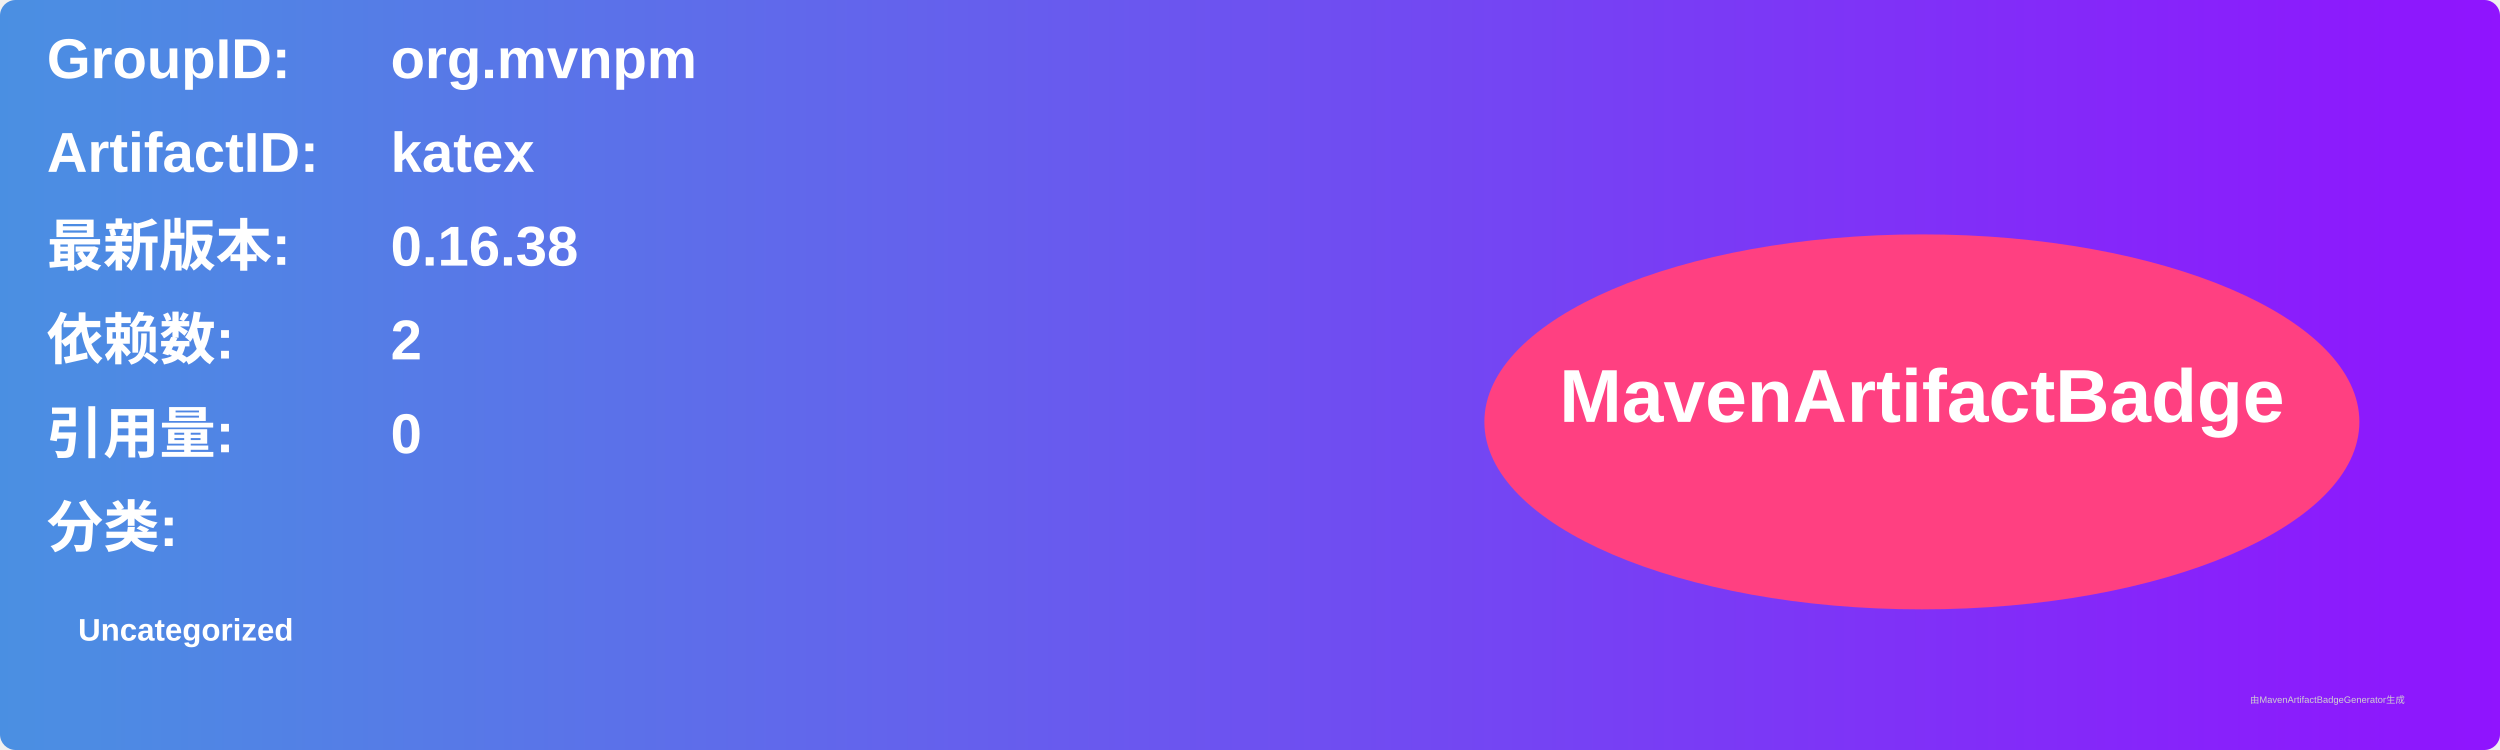
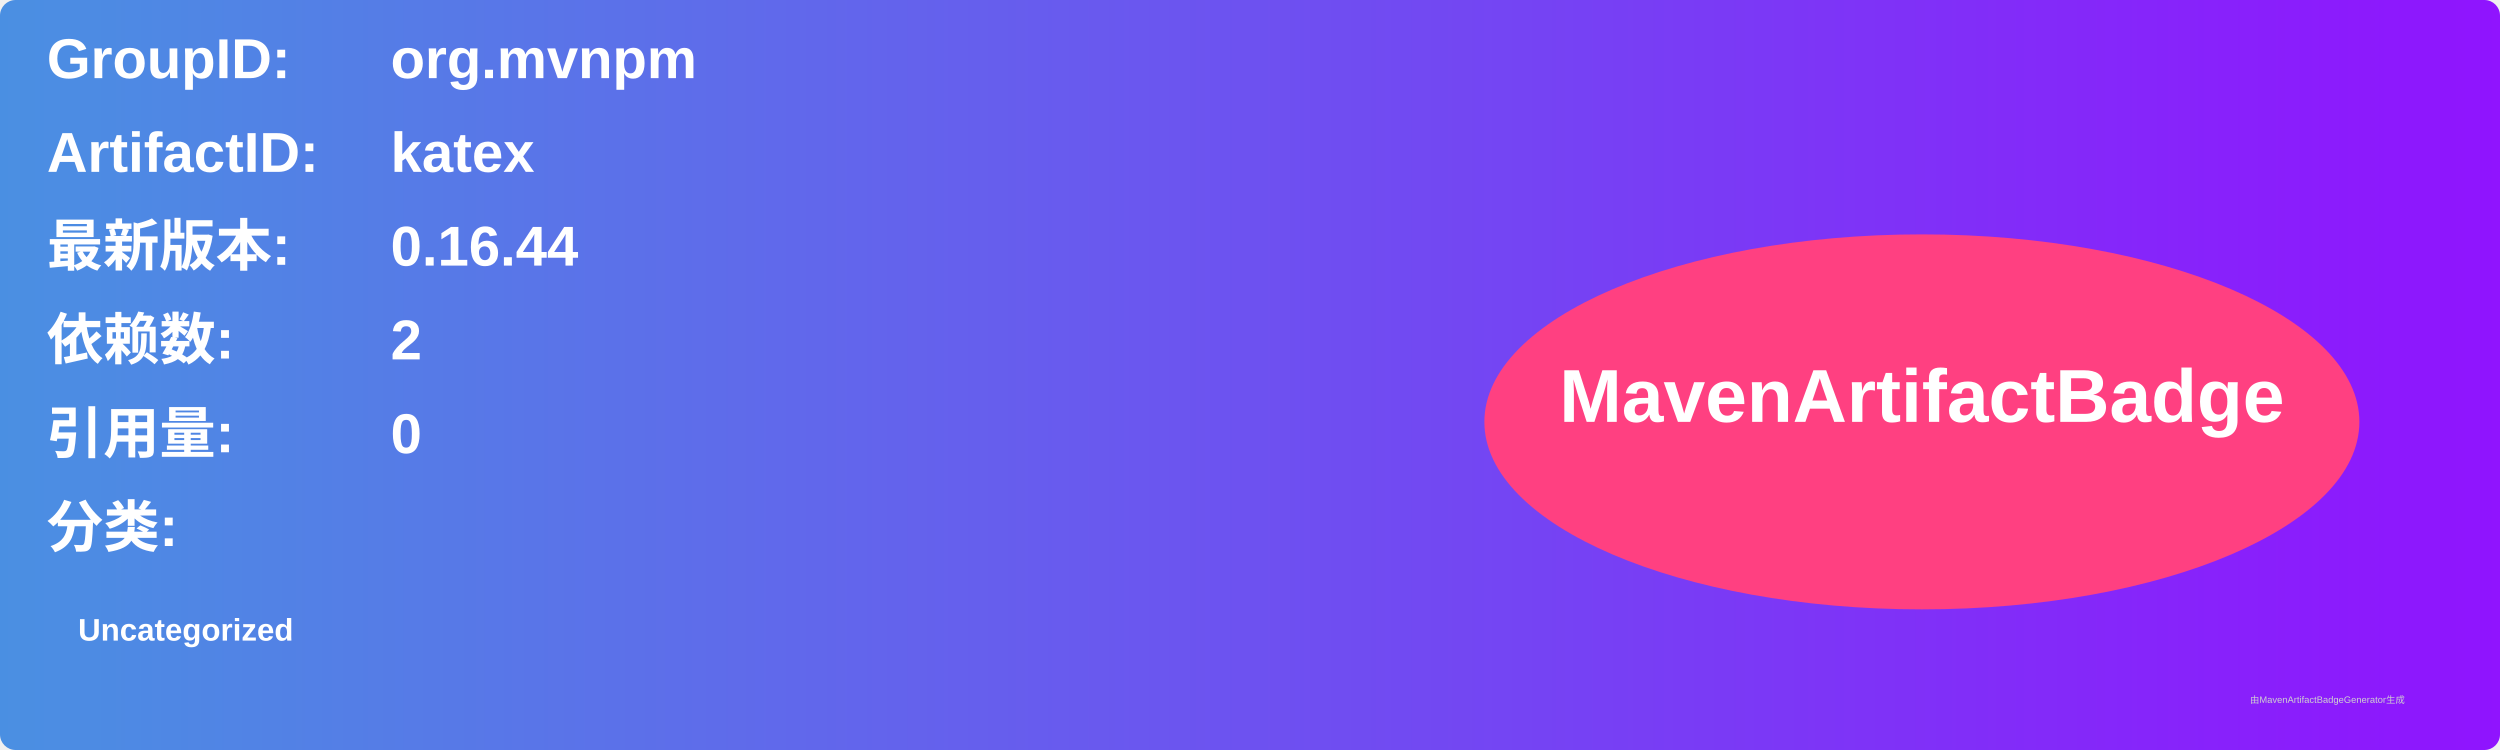
<svg xmlns="http://www.w3.org/2000/svg" width="800" height="240" viewBox="0 0 800 240">
  <linearGradient id="grad" x1="0%" y1="0%" x2="100%" y2="0%">
    <stop offset="0%" stop-color="#4a90e2" />
    <stop offset="100%" stop-color="#9013fe" />
  </linearGradient>
  <rect width="100%" height="100%" rx="5" ry="5" fill="url(#grad)" />
  <g transform="translate(15, 15)">
    <text x="0" y="10" font-family="Arial" font-size="18" fill="white" font-weight="bold" width="260">GroupID:</text>
    <text x="110" y="10" font-family="Arial" font-size="18" fill="white" font-weight="bold" width="460">org.mvnpm</text>
    <text x="0" y="40" font-family="Arial" font-size="18" fill="white" font-weight="bold" width="260">ArtifactID:</text>
    <text x="110" y="40" font-family="Arial" font-size="18" fill="white" font-weight="bold" width="460">katex</text>
    <text x="0" y="70" font-family="Arial" font-size="18" fill="white" font-weight="bold">最新版本:</text>
    <text x="110" y="70" font-family="Arial" font-size="18" fill="white" font-weight="bold">
-       <tspan font-weight="bold">0.16.38</tspan>
+       <tspan font-weight="bold">0.16.44</tspan>
    </text>
    <text x="0" y="100" font-family="Arial" font-size="18" fill="white" font-weight="bold">依赖数: </text>
    <text x="110" y="100" font-family="Arial" font-size="18" fill="white">
      <tspan font-weight="bold">2</tspan>
    </text>
    <text x="0" y="130" font-family="Arial" font-size="18" fill="white" font-weight="bold">引用量: </text>
    <text x="110" y="130" font-family="Arial" font-size="18" fill="white">
      <tspan font-weight="bold">0</tspan>
    </text>
    <text x="0" y="160" font-family="Arial" font-size="18" fill="white" font-weight="bold">分类:</text>
    <text x="10" y="190" font-family="Arial" font-size="10" fill="white">
      <tspan font-weight="bold">Uncategorized</tspan>
    </text>
    <ellipse cx="600" cy="120" rx="140" ry="60" fill="#ff4081" />
    <text x="600" y="120" text-anchor="middle" font-family="Arial" font-size="24" fill="white" font-weight="bold">MavenArtifactBadge</text>
  </g>
  <text x="720" y="225" font-family="Arial" font-size="3" fill="#d0d0d0">由MavenArtifactBadgeGenerator生成</text>
</svg>
